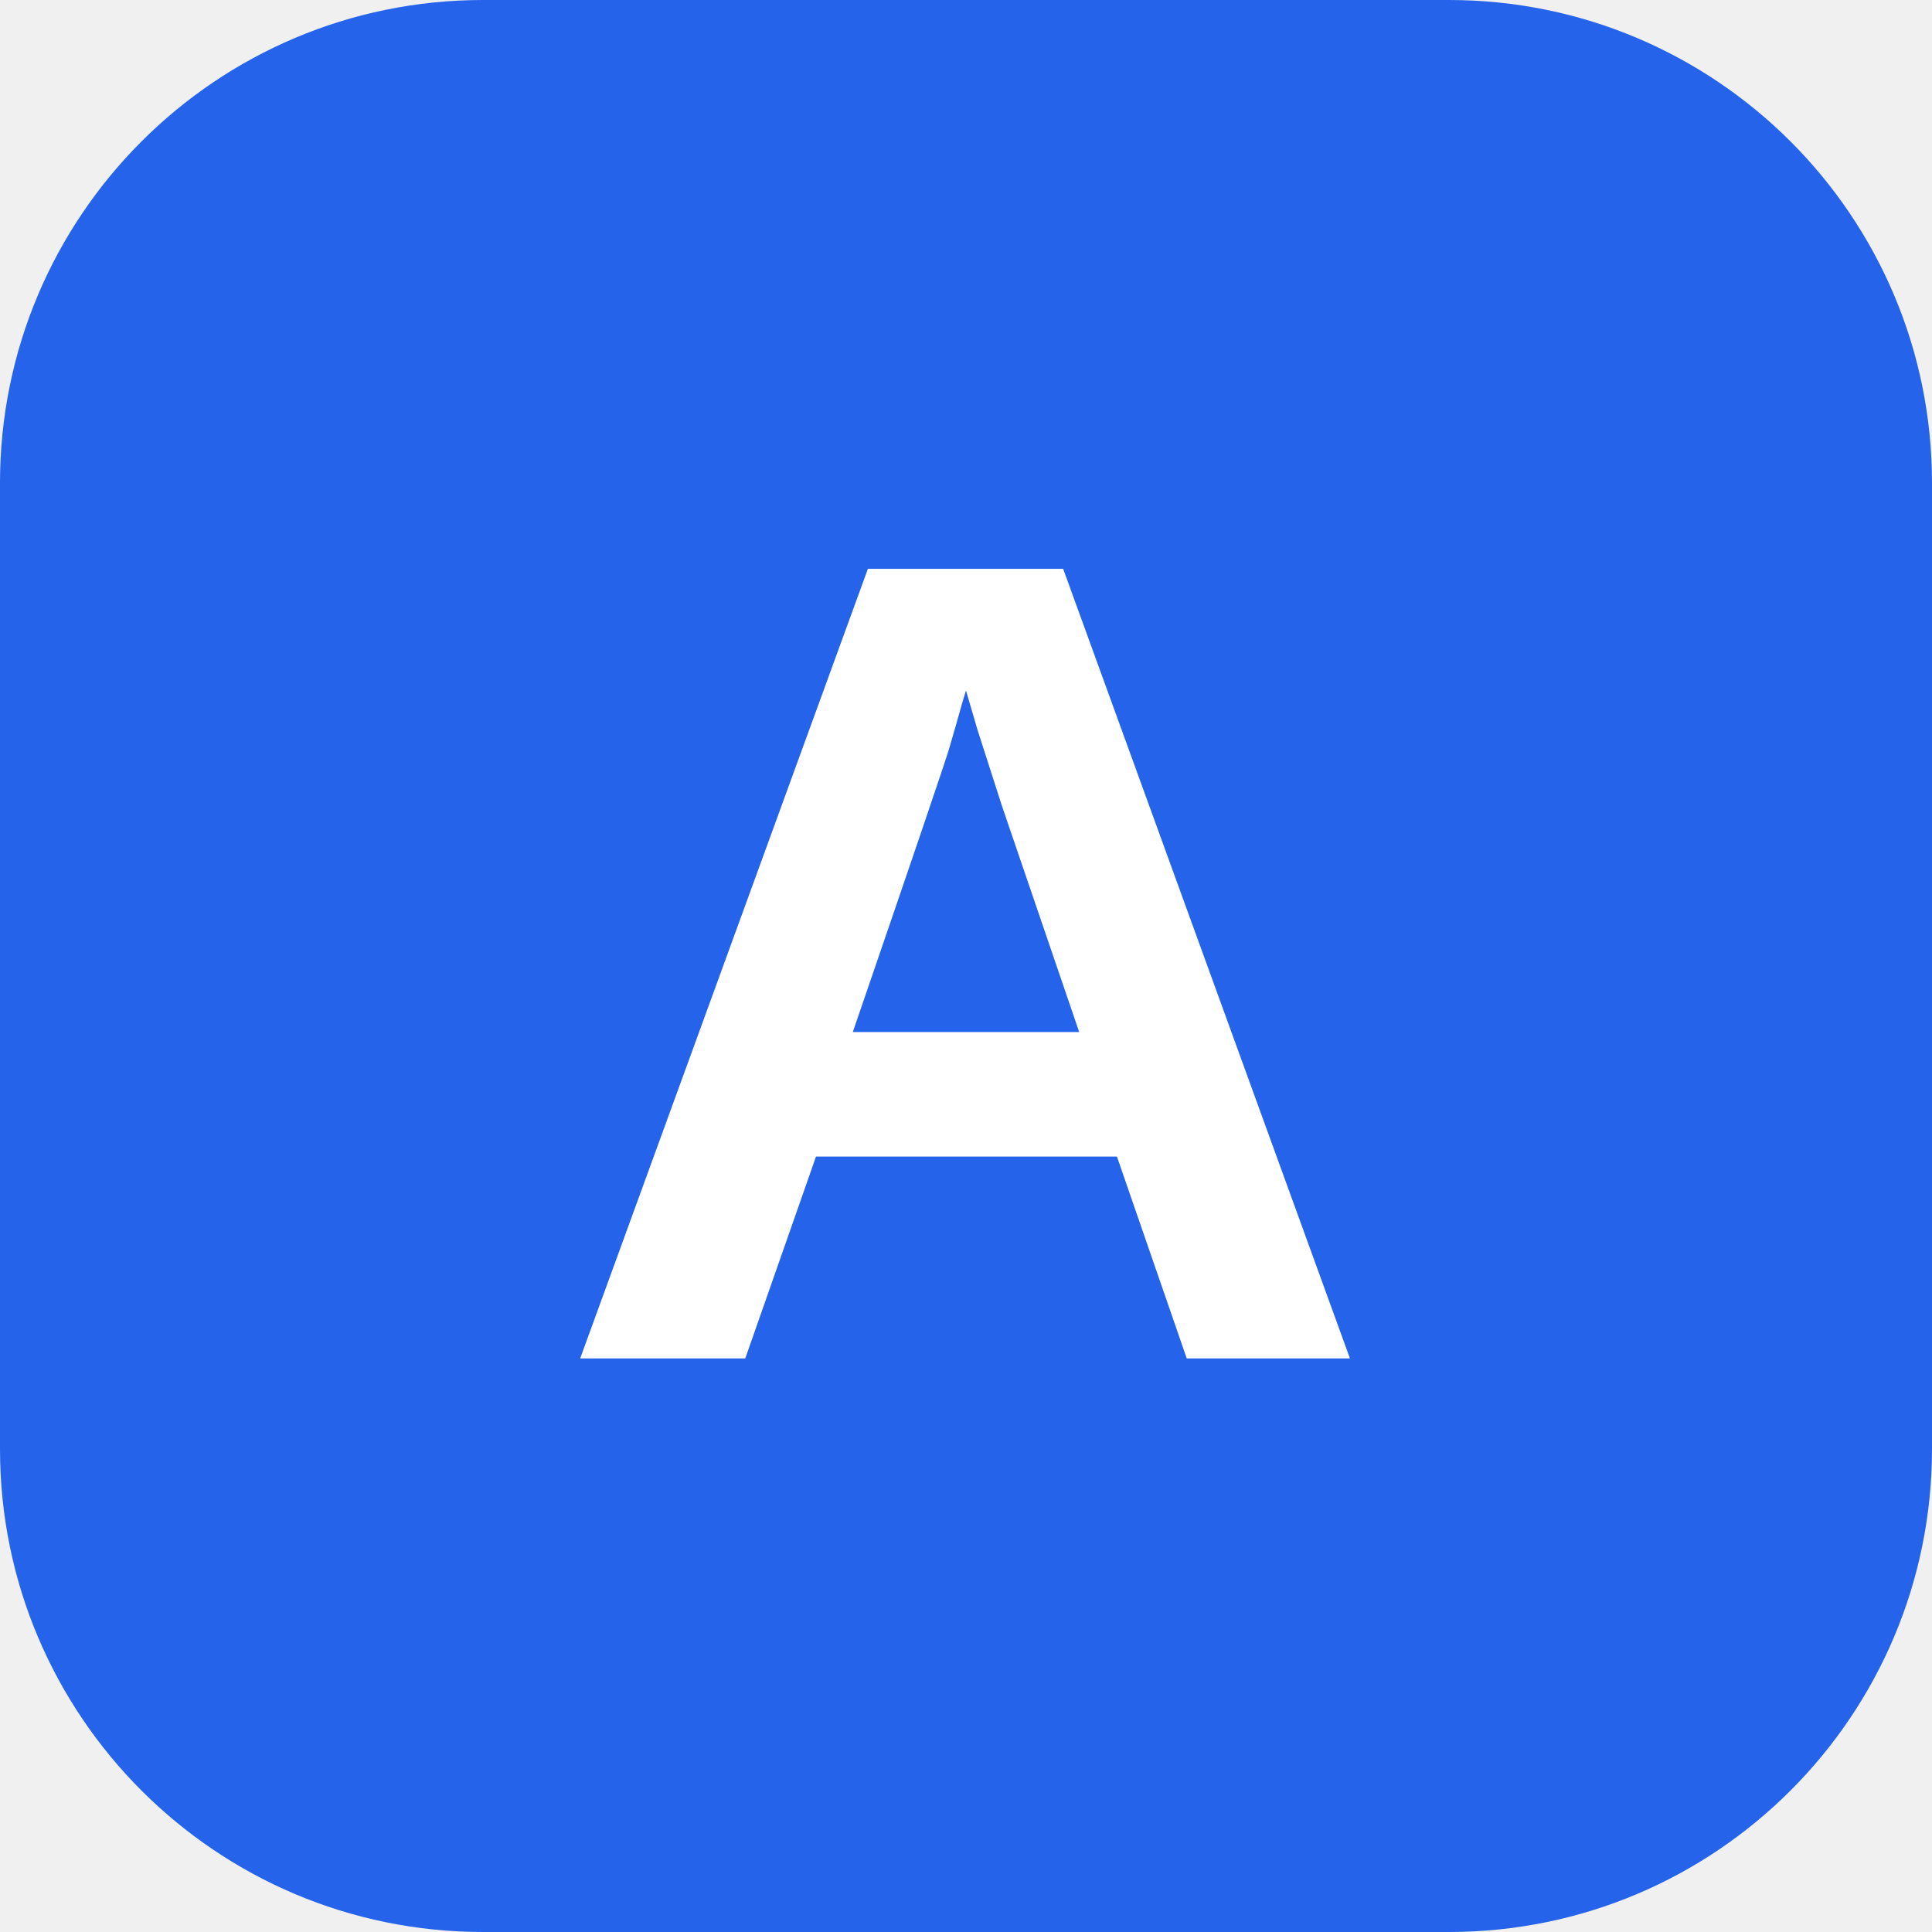
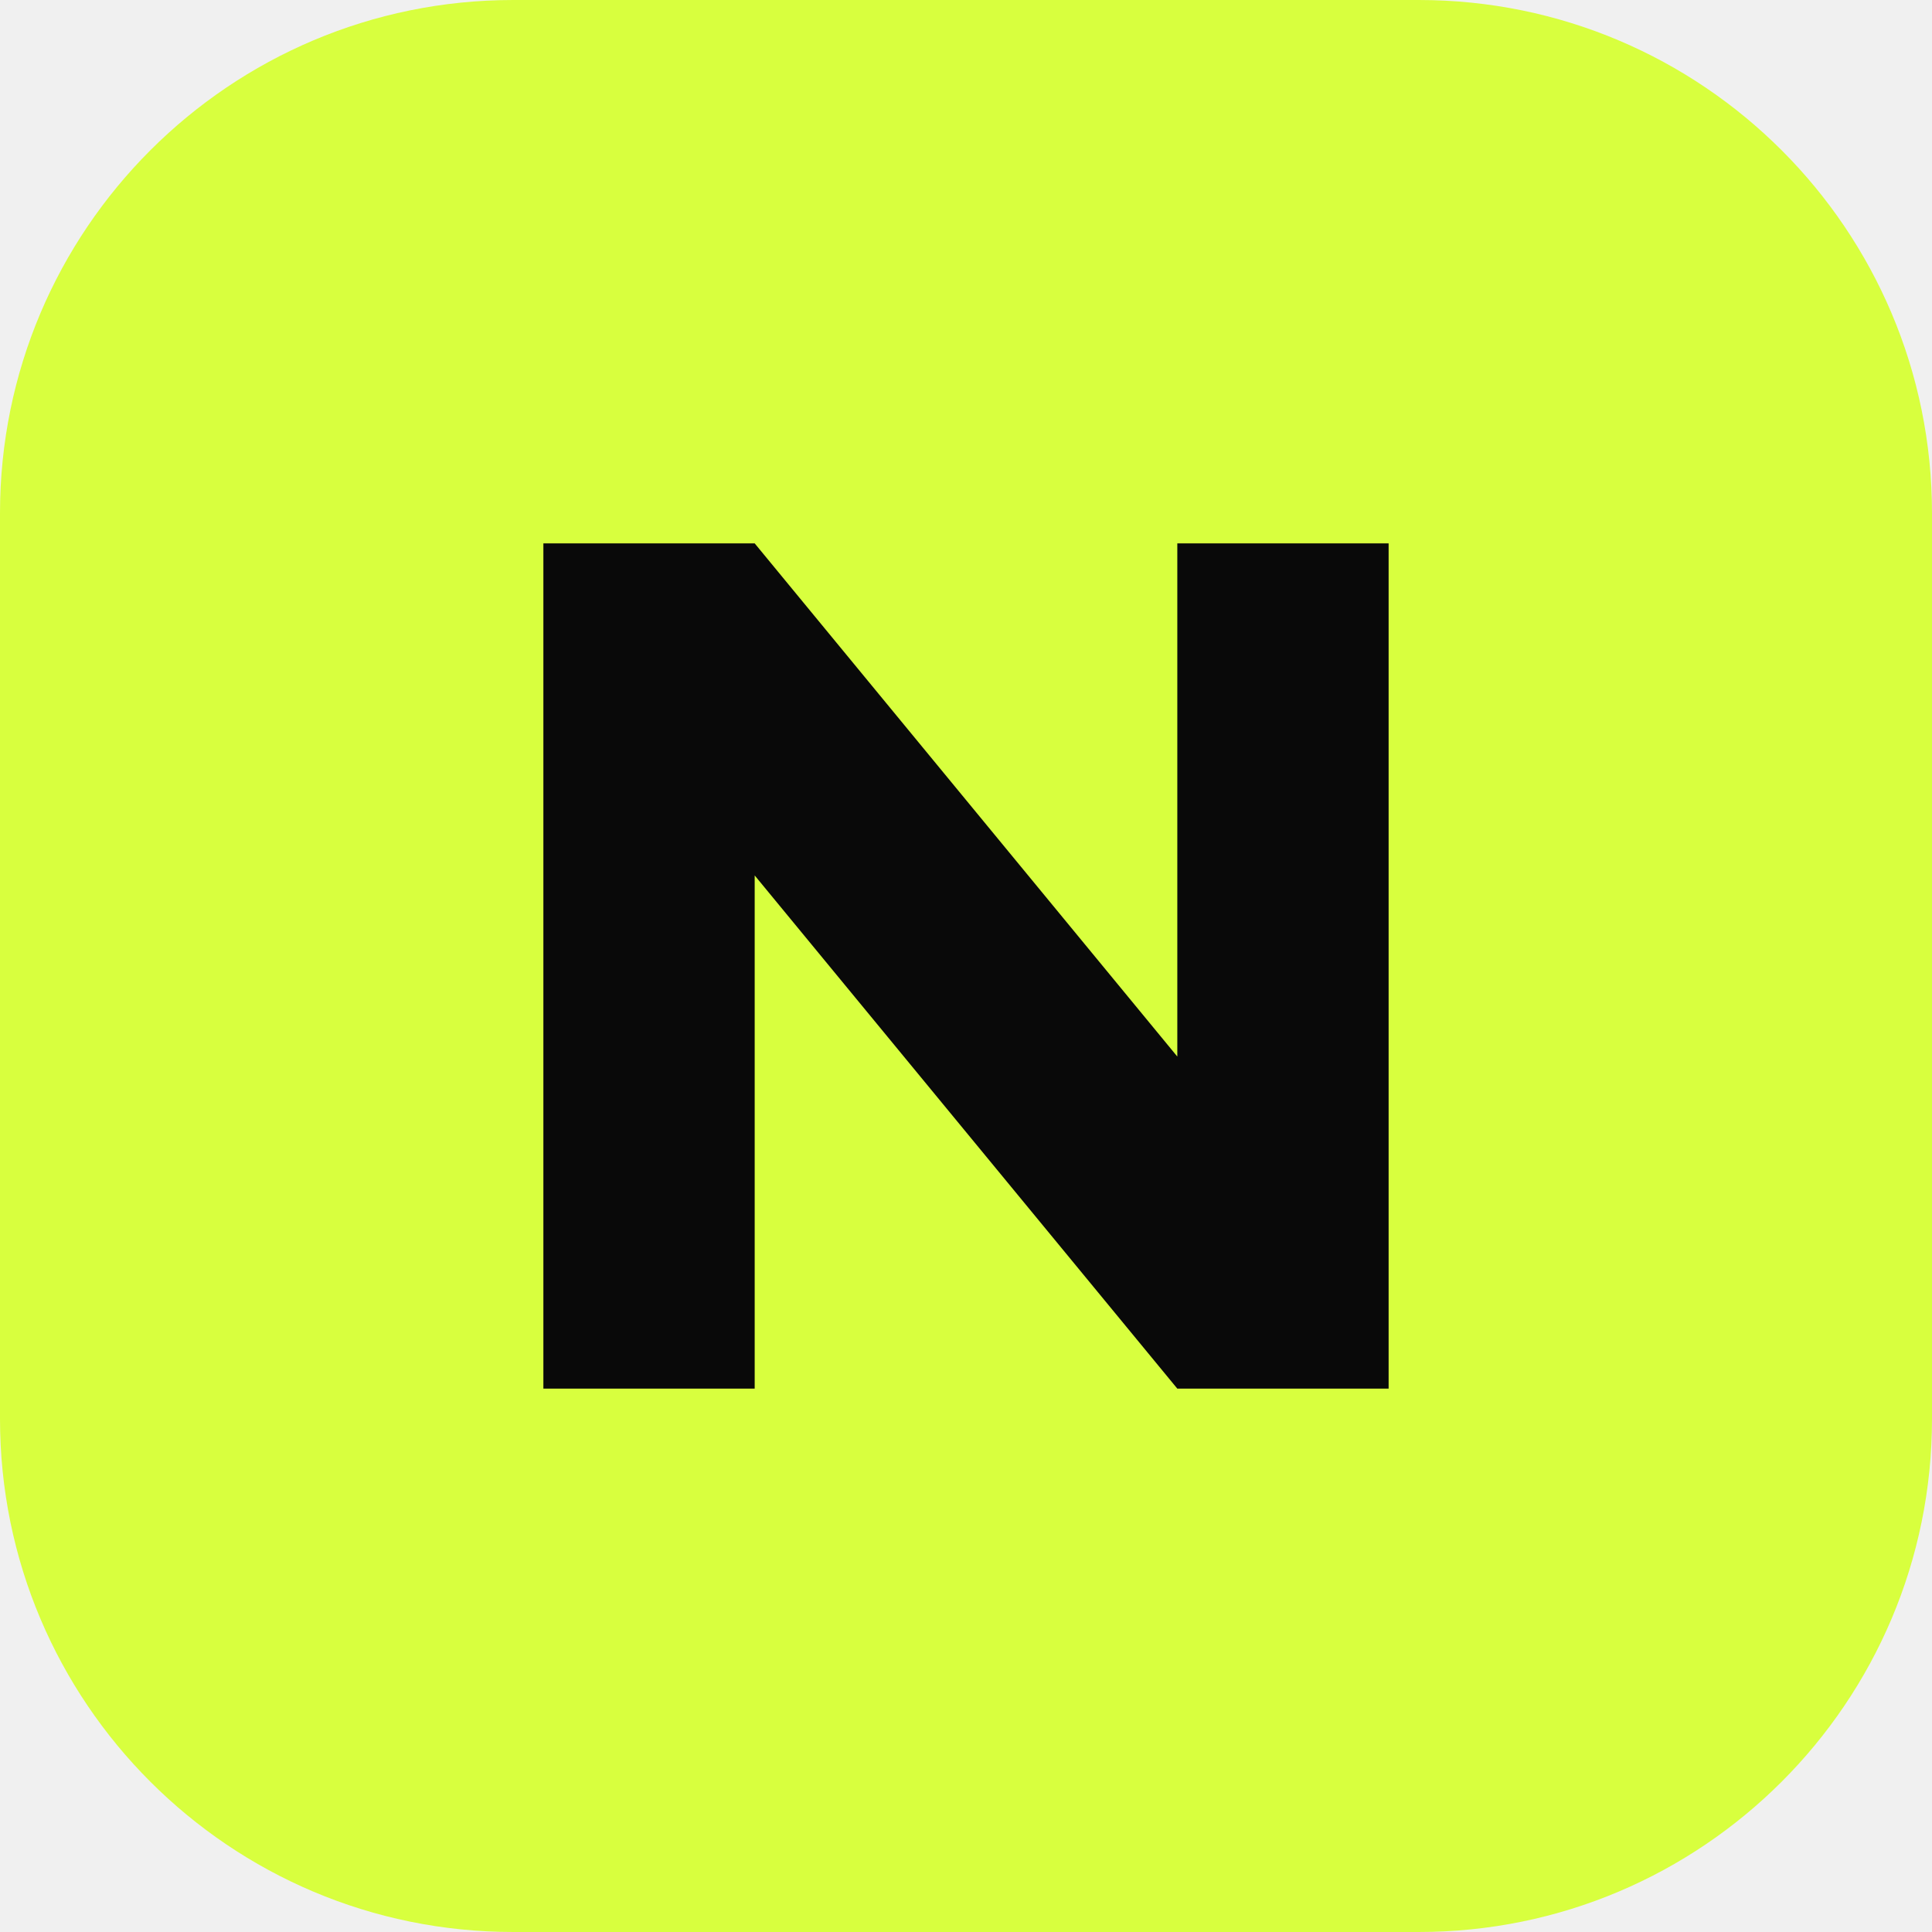
- <svg xmlns="http://www.w3.org/2000/svg" viewBox="0 0 32 32" width="32" height="32">
-   <rect width="32" height="32" rx="8" fill="#2563eb" />
-   <text x="16" y="22.5" text-anchor="middle" fill="#ffffff" font-family="-apple-system, BlinkMacSystemFont, 'Segoe UI', Arial, sans-serif" font-size="19" font-weight="700">A</text>
+ <svg xmlns="http://www.w3.org/2000/svg" viewBox="0 0 64 64">
+   <rect width="64" height="64" rx="17" fill="#d8ff3e" />
+   <path d="M18 46V18h7l14 17V18h7v28h-7L25 29v17z" fill="#090909" />
</svg>
